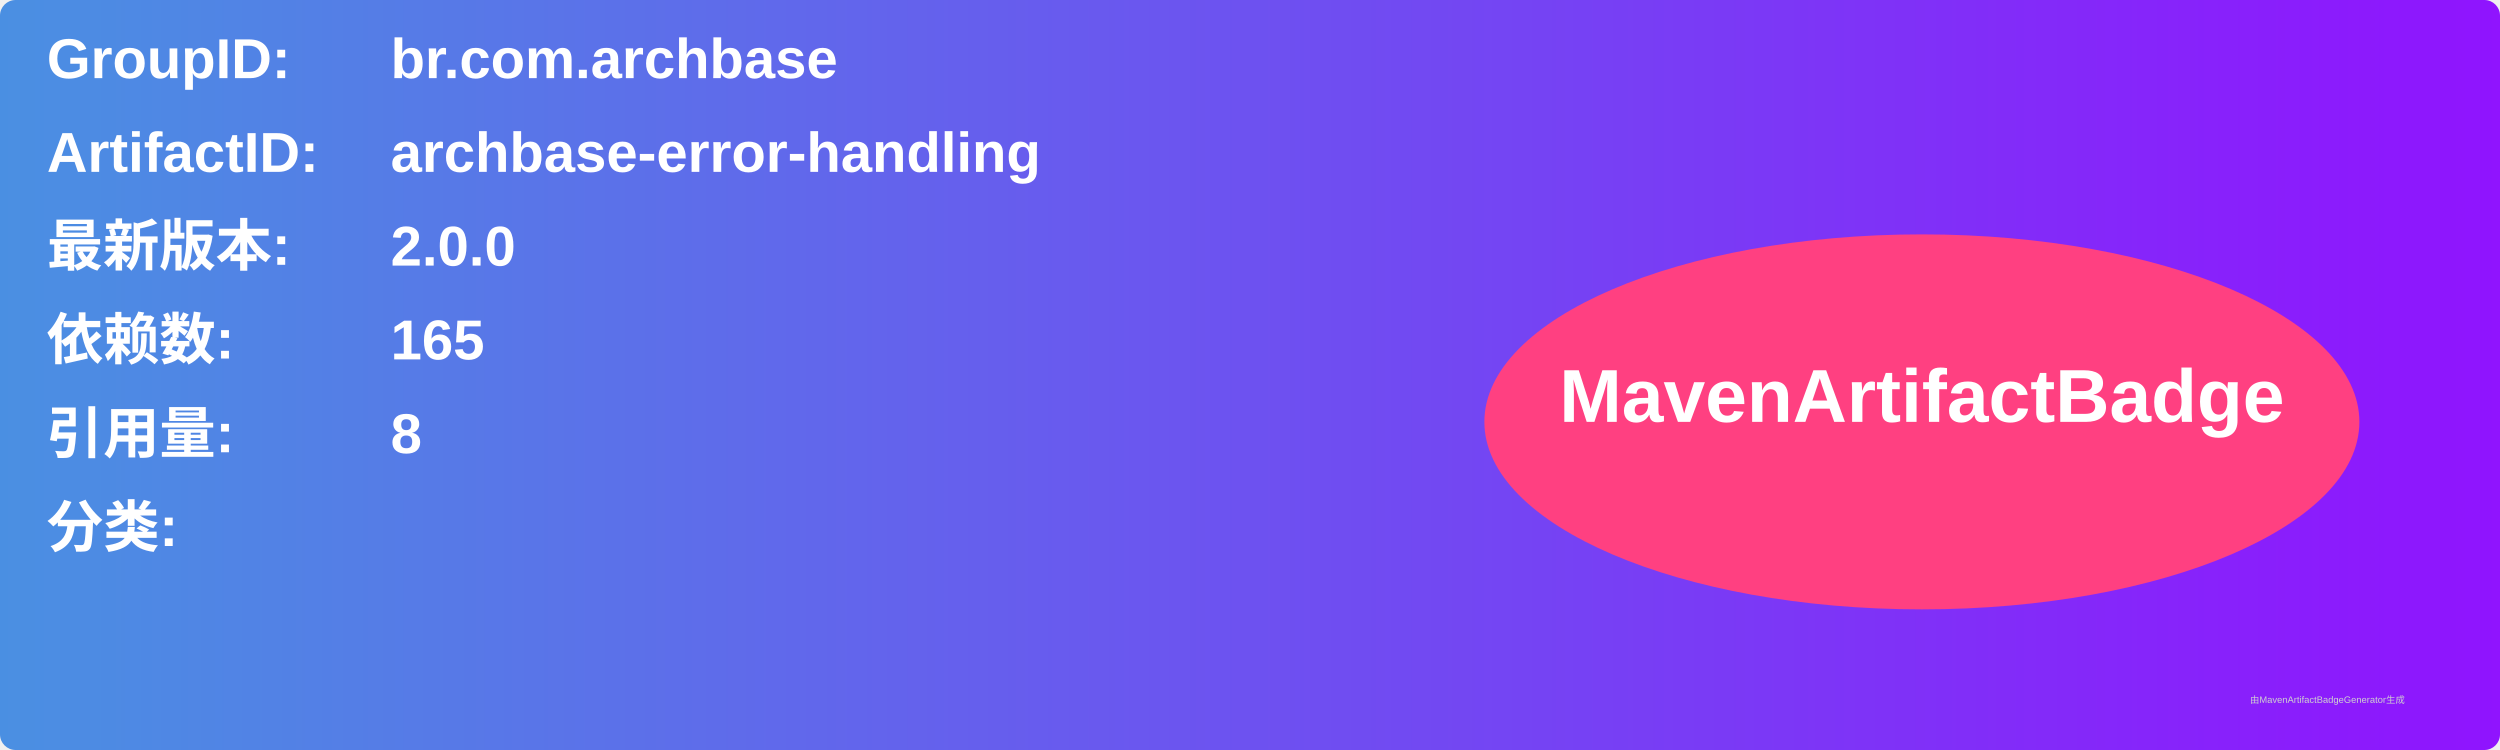
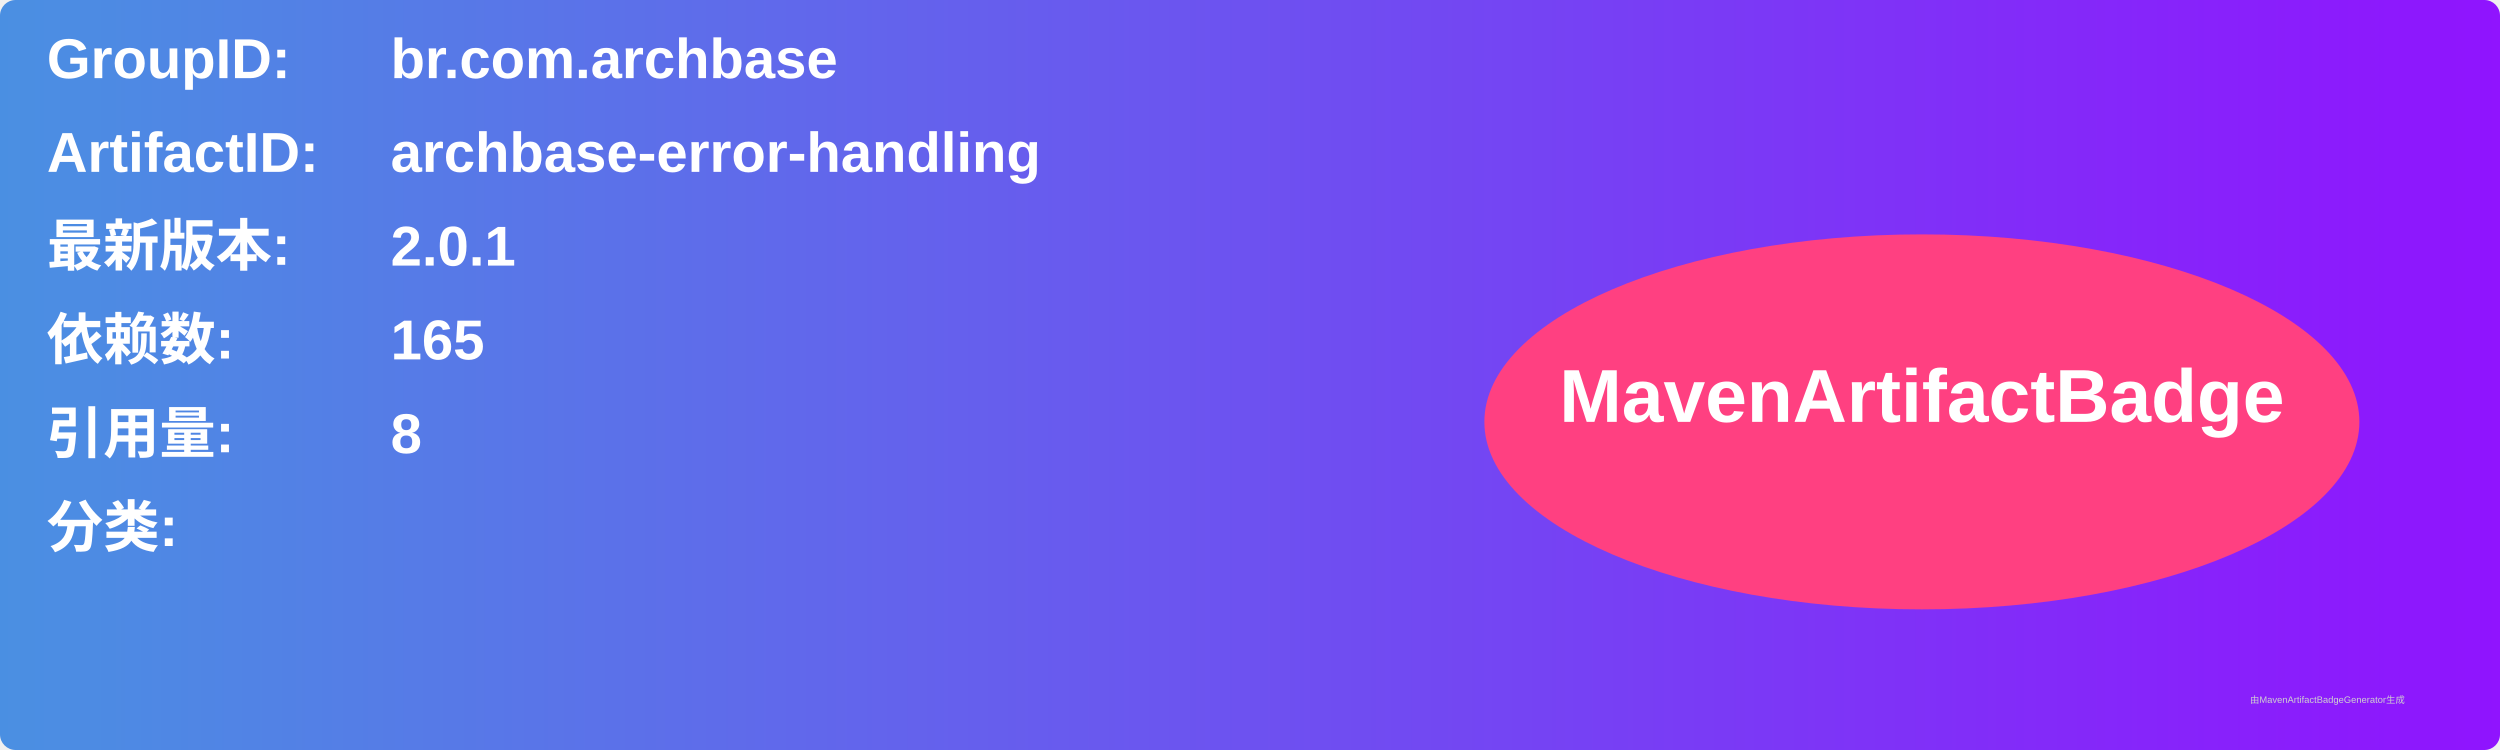
<svg xmlns="http://www.w3.org/2000/svg" width="800" height="240" viewBox="0 0 800 240">
  <linearGradient id="grad" x1="0%" y1="0%" x2="100%" y2="0%">
    <stop offset="0%" stop-color="#4a90e2" />
    <stop offset="100%" stop-color="#9013fe" />
  </linearGradient>
  <rect width="100%" height="100%" rx="5" ry="5" fill="url(#grad)" />
  <g transform="translate(15, 15)">
    <text x="0" y="10" font-family="Arial" font-size="18" fill="white" font-weight="bold" width="260">GroupID:</text>
    <text x="110" y="10" font-family="Arial" font-size="18" fill="white" font-weight="bold" width="460">br.com.archbase</text>
    <text x="0" y="40" font-family="Arial" font-size="18" fill="white" font-weight="bold" width="260">ArtifactID:</text>
    <text x="110" y="40" font-family="Arial" font-size="18" fill="white" font-weight="bold" width="460">archbase-error-handling</text>
    <text x="0" y="70" font-family="Arial" font-size="18" fill="white" font-weight="bold">最新版本:</text>
    <text x="110" y="70" font-family="Arial" font-size="18" fill="white" font-weight="bold">
-       <tspan font-weight="bold">2.0.0</tspan>
+       <tspan font-weight="bold">2.0.1</tspan>
    </text>
    <text x="0" y="100" font-family="Arial" font-size="18" fill="white" font-weight="bold">依赖数: </text>
    <text x="110" y="100" font-family="Arial" font-size="18" fill="white">
      <tspan font-weight="bold">165</tspan>
    </text>
    <text x="0" y="130" font-family="Arial" font-size="18" fill="white" font-weight="bold">引用量: </text>
    <text x="110" y="130" font-family="Arial" font-size="18" fill="white">
      <tspan font-weight="bold">8</tspan>
    </text>
    <text x="0" y="160" font-family="Arial" font-size="18" fill="white" font-weight="bold">分类:</text>
    <text x="10" y="190" font-family="Arial" font-size="10" fill="white">
      <tspan font-weight="bold" />
    </text>
    <ellipse cx="600" cy="120" rx="140" ry="60" fill="#ff4081" />
    <text x="600" y="120" text-anchor="middle" font-family="Arial" font-size="24" fill="white" font-weight="bold">MavenArtifactBadge</text>
  </g>
  <text x="720" y="225" font-family="Arial" font-size="3" fill="#d0d0d0">由MavenArtifactBadgeGenerator生成</text>
</svg>
